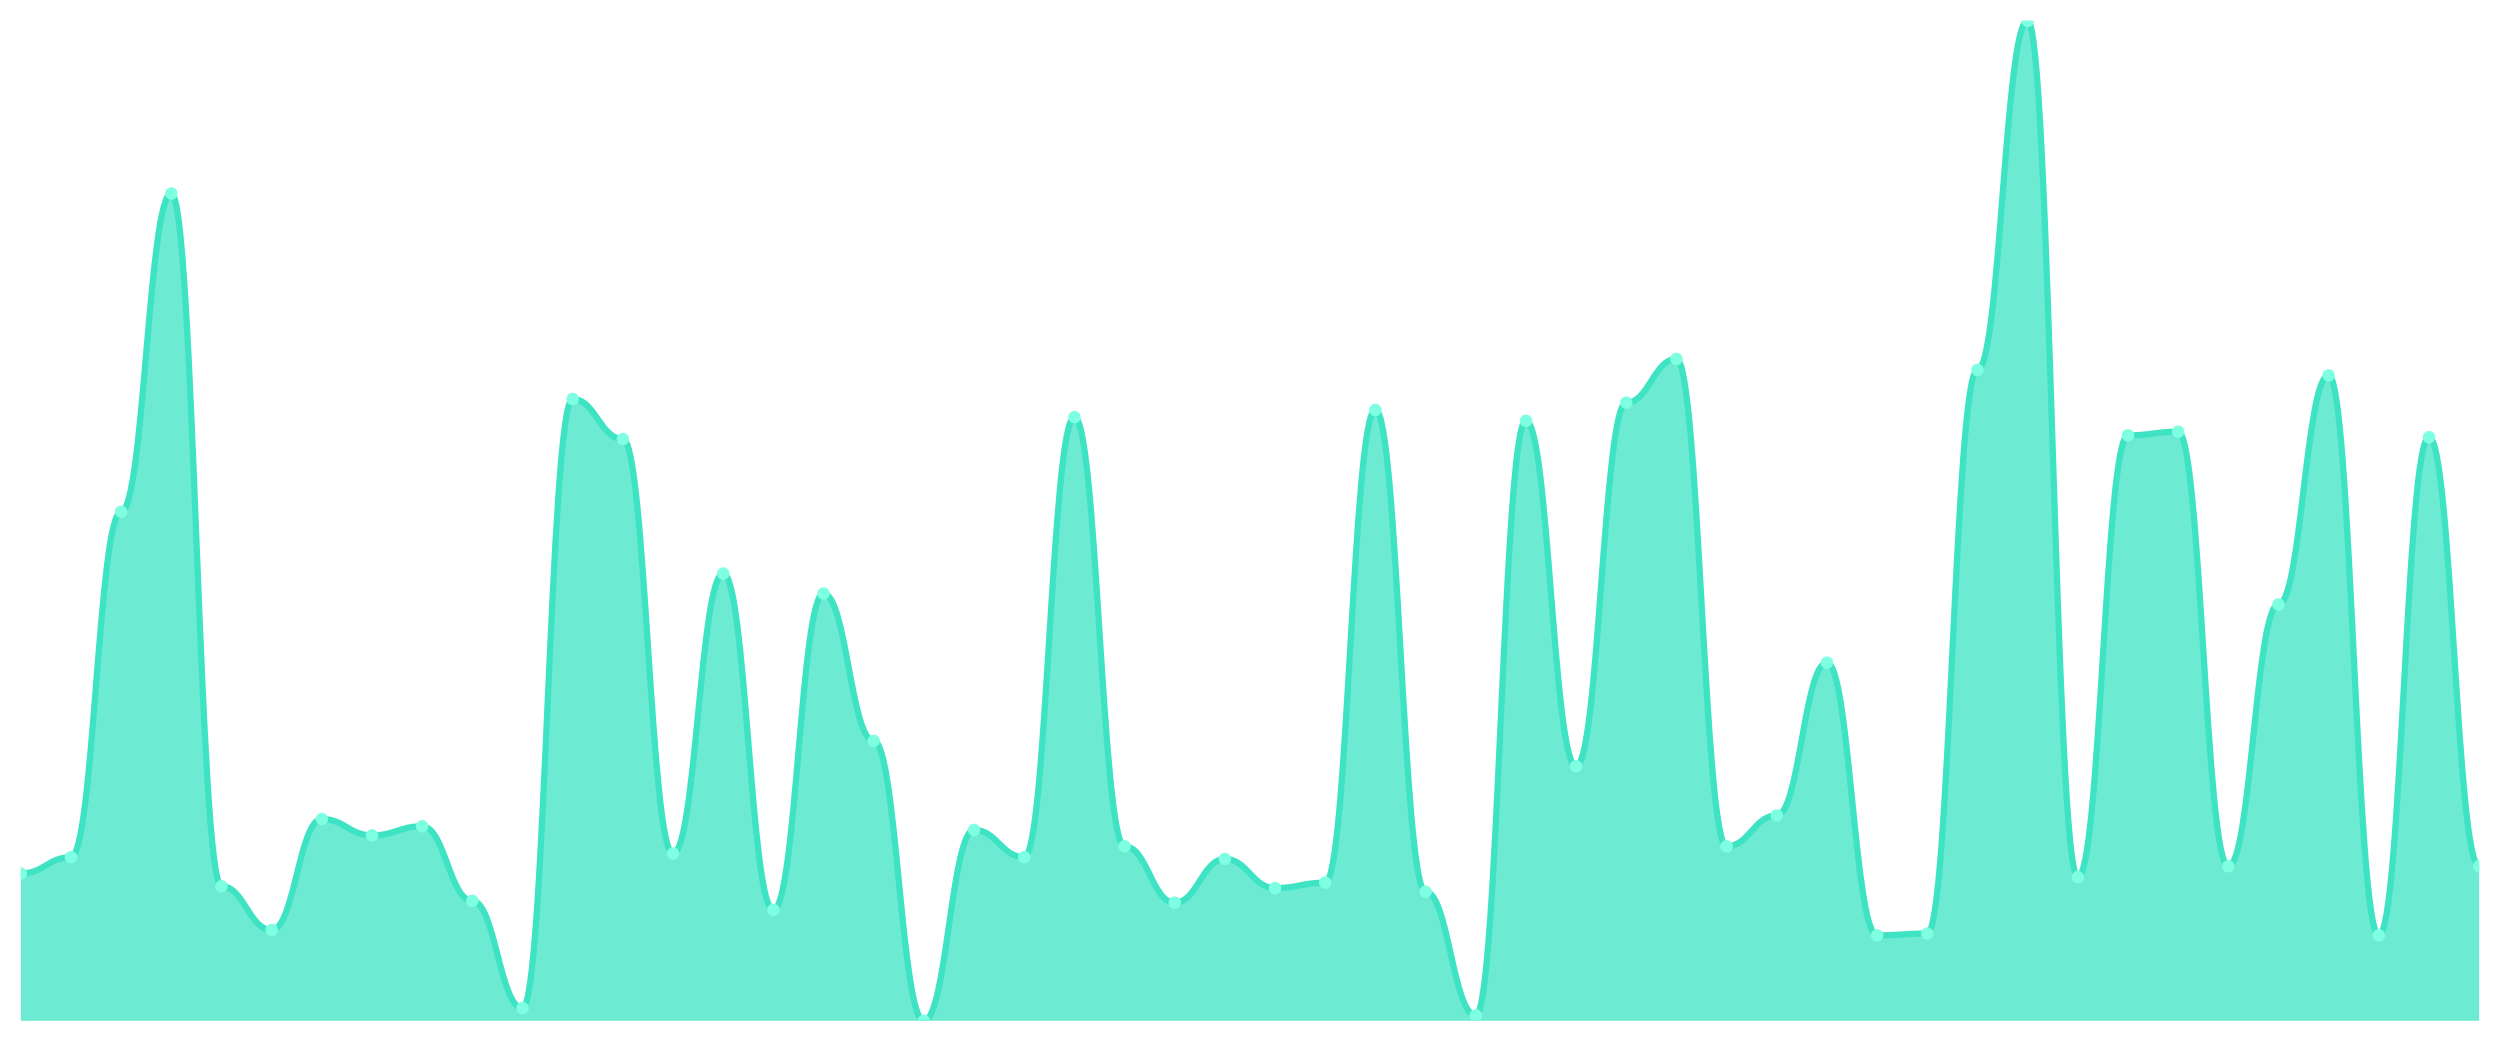
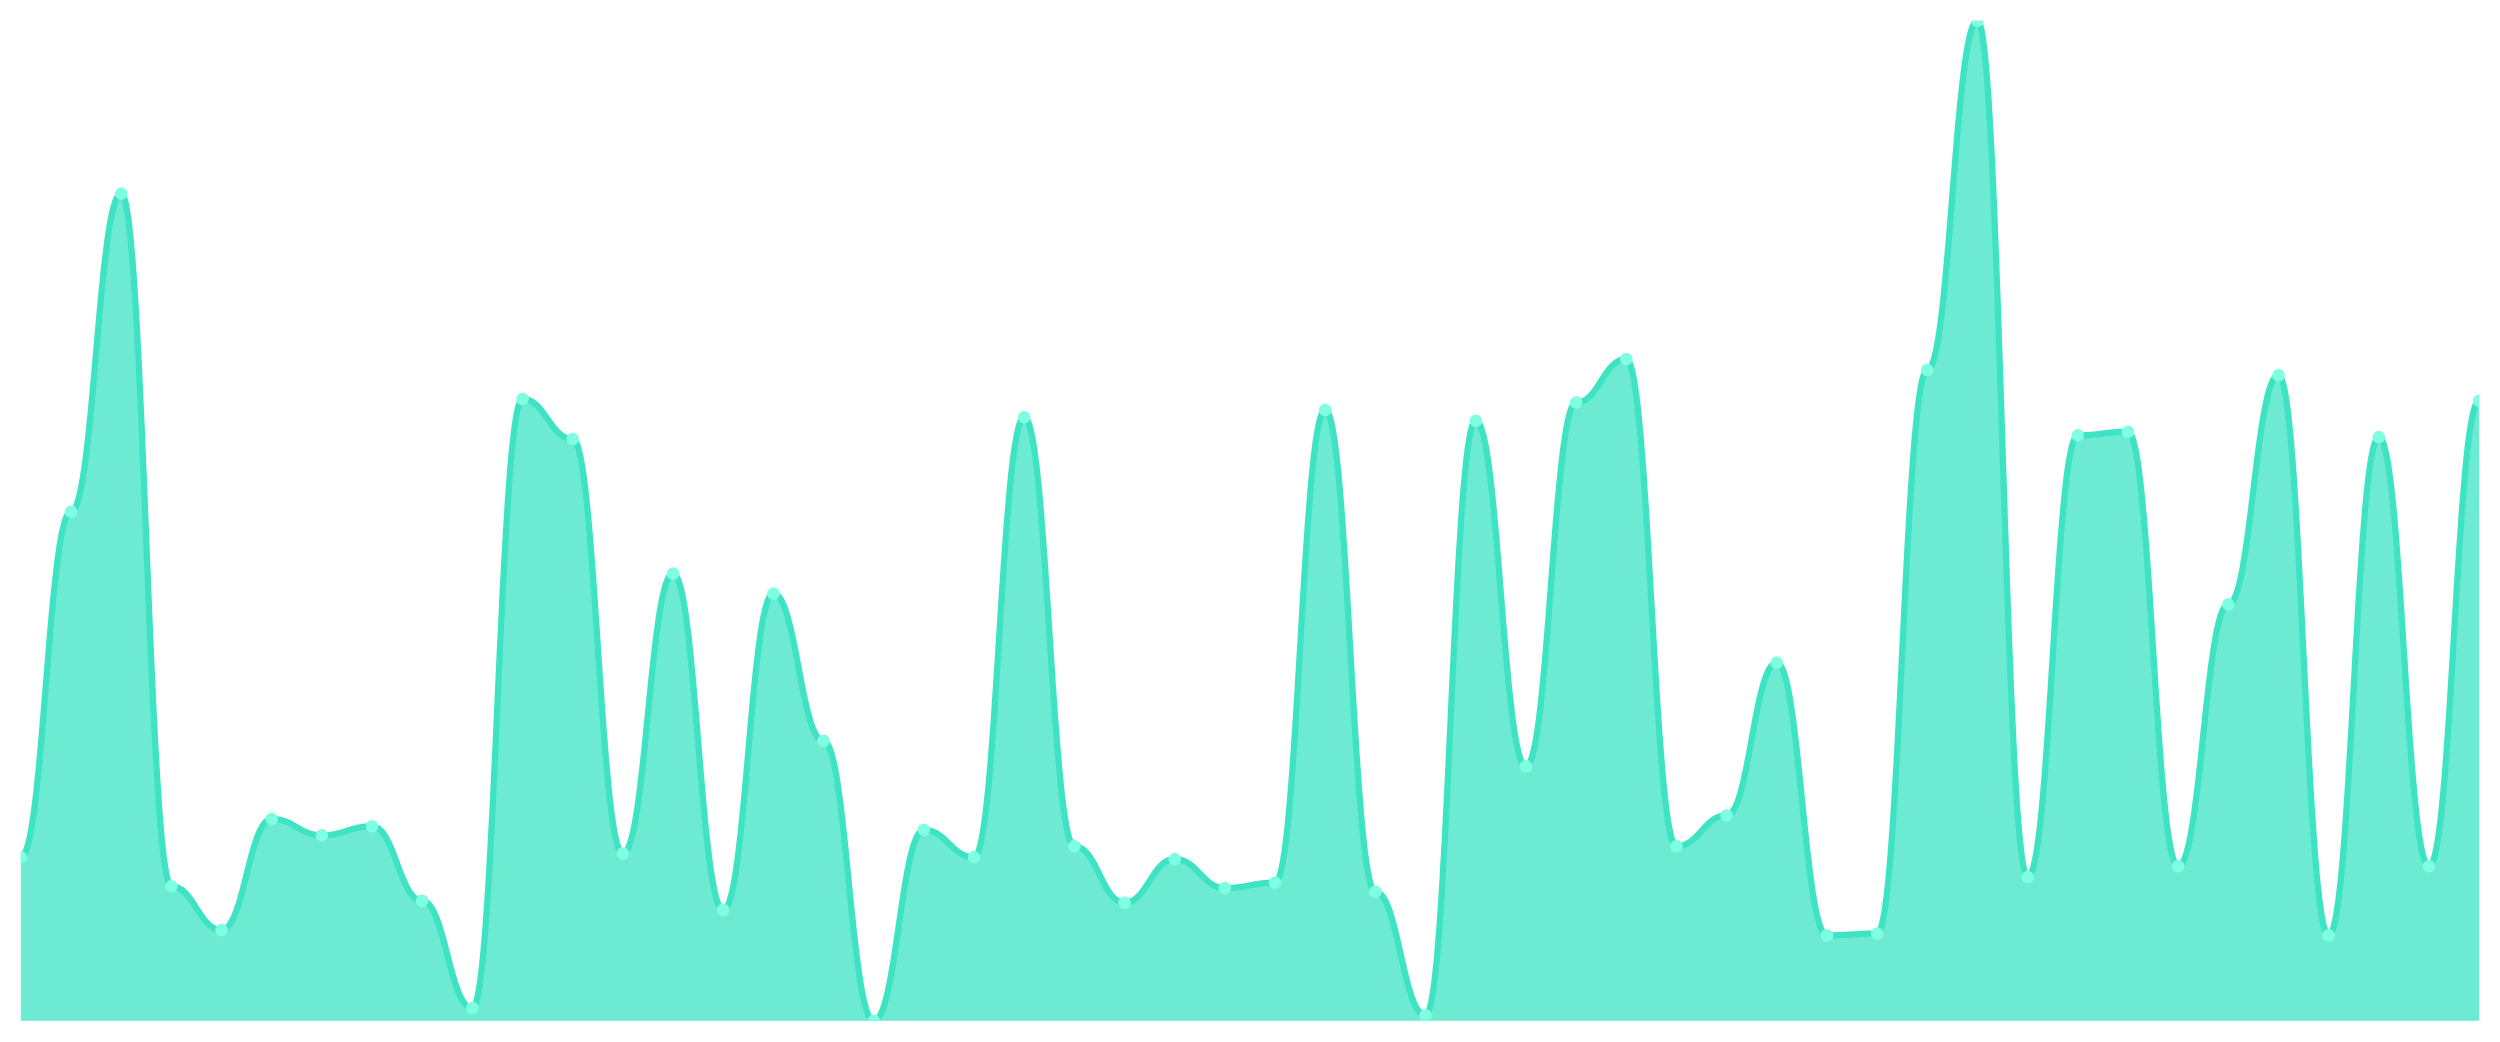
<svg xmlns="http://www.w3.org/2000/svg" viewBox="0 0 1200 500" width="1200" height="500">
  <defs>
    <clipPath id="c">
      <rect x="10" y="10" width="1180" height="480" />
    </clipPath>
  </defs>
  <rect width="1200" height="500" fill="none" />
  <g clip-path="url(#c)">
-     <path d="M 10,490 L 10,419.309 C 20.837,419.309 23.245,411.455 34.082,411.455 C 44.918,411.455 47.327,245.636 58.163,245.636 C 69,245.636 71.408,92.909 82.245,92.909 C 93.082,92.909 95.49,425.418 106.327,425.418 C 117.163,425.418 119.571,446.364 130.408,446.364 C 141.245,446.364 143.653,393.127 154.49,393.127 C 165.327,393.127 167.735,400.982 178.571,400.982 C 189.408,400.982 191.816,396.618 202.653,396.618 C 213.49,396.618 215.898,432.4 226.735,432.4 C 237.571,432.4 239.98,483.891 250.816,483.891 C 261.653,483.891 264.061,191.527 274.898,191.527 C 285.735,191.527 288.143,210.727 298.98,210.727 C 309.816,210.727 312.224,409.709 323.061,409.709 C 333.898,409.709 336.306,275.309 347.143,275.309 C 357.98,275.309 360.388,436.764 371.224,436.764 C 382.061,436.764 384.469,284.909 395.306,284.909 C 406.143,284.909 408.551,355.6 419.388,355.6 C 430.224,355.6 432.633,490 443.469,490 C 454.306,490 456.714,398.364 467.551,398.364 C 478.388,398.364 480.796,411.455 491.633,411.455 C 502.469,411.455 504.878,200.255 515.714,200.255 C 526.551,200.255 528.959,406.218 539.796,406.218 C 550.633,406.218 553.041,433.273 563.878,433.273 C 574.714,433.273 577.122,412.327 587.959,412.327 C 598.796,412.327 601.204,426.291 612.041,426.291 C 622.878,426.291 625.286,423.673 636.122,423.673 C 646.959,423.673 649.367,196.764 660.204,196.764 C 671.041,196.764 673.449,428.036 684.286,428.036 C 695.122,428.036 697.531,487.382 708.367,487.382 C 719.204,487.382 721.612,202 732.449,202 C 743.286,202 745.694,367.818 756.531,367.818 C 767.367,367.818 769.776,193.273 780.612,193.273 C 791.449,193.273 793.857,172.327 804.694,172.327 C 815.531,172.327 817.939,406.218 828.776,406.218 C 839.612,406.218 842.02,391.382 852.857,391.382 C 863.694,391.382 866.102,318.073 876.939,318.073 C 887.776,318.073 890.184,448.982 901.02,448.982 C 911.857,448.982 914.265,448.109 925.102,448.109 C 935.939,448.109 938.347,177.564 949.184,177.564 C 960.02,177.564 962.429,10 973.265,10 C 984.102,10 986.51,421.055 997.347,421.055 C 1008.184,421.055 1010.592,208.982 1021.429,208.982 C 1032.265,208.982 1034.673,207.236 1045.51,207.236 C 1056.347,207.236 1058.755,415.818 1069.592,415.818 C 1080.429,415.818 1082.837,290.145 1093.673,290.145 C 1104.51,290.145 1106.918,180.182 1117.755,180.182 C 1128.592,180.182 1131,448.982 1141.837,448.982 C 1152.673,448.982 1155.082,209.855 1165.918,209.855 C 1176.755,209.855 1179.163,415.818 1190,415.818 L 1190,490 Z" fill="rgba(61,227,195,0.75)" />
-     <path d="M 10,419.309 C 20.837,419.309 23.245,411.455 34.082,411.455 C 44.918,411.455 47.327,245.636 58.163,245.636 C 69,245.636 71.408,92.909 82.245,92.909 C 93.082,92.909 95.49,425.418 106.327,425.418 C 117.163,425.418 119.571,446.364 130.408,446.364 C 141.245,446.364 143.653,393.127 154.49,393.127 C 165.327,393.127 167.735,400.982 178.571,400.982 C 189.408,400.982 191.816,396.618 202.653,396.618 C 213.49,396.618 215.898,432.4 226.735,432.4 C 237.571,432.4 239.98,483.891 250.816,483.891 C 261.653,483.891 264.061,191.527 274.898,191.527 C 285.735,191.527 288.143,210.727 298.98,210.727 C 309.816,210.727 312.224,409.709 323.061,409.709 C 333.898,409.709 336.306,275.309 347.143,275.309 C 357.98,275.309 360.388,436.764 371.224,436.764 C 382.061,436.764 384.469,284.909 395.306,284.909 C 406.143,284.909 408.551,355.6 419.388,355.6 C 430.224,355.6 432.633,490 443.469,490 C 454.306,490 456.714,398.364 467.551,398.364 C 478.388,398.364 480.796,411.455 491.633,411.455 C 502.469,411.455 504.878,200.255 515.714,200.255 C 526.551,200.255 528.959,406.218 539.796,406.218 C 550.633,406.218 553.041,433.273 563.878,433.273 C 574.714,433.273 577.122,412.327 587.959,412.327 C 598.796,412.327 601.204,426.291 612.041,426.291 C 622.878,426.291 625.286,423.673 636.122,423.673 C 646.959,423.673 649.367,196.764 660.204,196.764 C 671.041,196.764 673.449,428.036 684.286,428.036 C 695.122,428.036 697.531,487.382 708.367,487.382 C 719.204,487.382 721.612,202 732.449,202 C 743.286,202 745.694,367.818 756.531,367.818 C 767.367,367.818 769.776,193.273 780.612,193.273 C 791.449,193.273 793.857,172.327 804.694,172.327 C 815.531,172.327 817.939,406.218 828.776,406.218 C 839.612,406.218 842.02,391.382 852.857,391.382 C 863.694,391.382 866.102,318.073 876.939,318.073 C 887.776,318.073 890.184,448.982 901.02,448.982 C 911.857,448.982 914.265,448.109 925.102,448.109 C 935.939,448.109 938.347,177.564 949.184,177.564 C 960.02,177.564 962.429,10 973.265,10 C 984.102,10 986.51,421.055 997.347,421.055 C 1008.184,421.055 1010.592,208.982 1021.429,208.982 C 1032.265,208.982 1034.673,207.236 1045.51,207.236 C 1056.347,207.236 1058.755,415.818 1069.592,415.818 C 1080.429,415.818 1082.837,290.145 1093.673,290.145 C 1104.51,290.145 1106.918,180.182 1117.755,180.182 C 1128.592,180.182 1131,448.982 1141.837,448.982 C 1152.673,448.982 1155.082,209.855 1165.918,209.855 C 1176.755,209.855 1179.163,415.818 1190,415.818" fill="none" stroke="#3de3c3" stroke-width="3" stroke-linecap="round" stroke-linejoin="round" />
-     <circle cx="10" cy="419.309" r="3" fill="#7fffe1" />
-     <circle cx="34.082" cy="411.455" r="3" fill="#7fffe1" />
-     <circle cx="58.163" cy="245.636" r="3" fill="#7fffe1" />
-     <circle cx="82.245" cy="92.909" r="3" fill="#7fffe1" />
-     <circle cx="106.327" cy="425.418" r="3" fill="#7fffe1" />
-     <circle cx="130.408" cy="446.364" r="3" fill="#7fffe1" />
-     <circle cx="154.49" cy="393.127" r="3" fill="#7fffe1" />
-     <circle cx="178.571" cy="400.982" r="3" fill="#7fffe1" />
-     <circle cx="202.653" cy="396.618" r="3" fill="#7fffe1" />
-     <circle cx="226.735" cy="432.4" r="3" fill="#7fffe1" />
-     <circle cx="250.816" cy="483.891" r="3" fill="#7fffe1" />
-     <circle cx="274.898" cy="191.527" r="3" fill="#7fffe1" />
-     <circle cx="298.98" cy="210.727" r="3" fill="#7fffe1" />
-     <circle cx="323.061" cy="409.709" r="3" fill="#7fffe1" />
-     <circle cx="347.143" cy="275.309" r="3" fill="#7fffe1" />
-     <circle cx="371.224" cy="436.764" r="3" fill="#7fffe1" />
-     <circle cx="395.306" cy="284.909" r="3" fill="#7fffe1" />
-     <circle cx="419.388" cy="355.6" r="3" fill="#7fffe1" />
-     <circle cx="443.469" cy="490" r="3" fill="#7fffe1" />
-     <circle cx="467.551" cy="398.364" r="3" fill="#7fffe1" />
-     <circle cx="491.633" cy="411.455" r="3" fill="#7fffe1" />
-     <circle cx="515.714" cy="200.255" r="3" fill="#7fffe1" />
-     <circle cx="539.796" cy="406.218" r="3" fill="#7fffe1" />
-     <circle cx="563.878" cy="433.273" r="3" fill="#7fffe1" />
-     <circle cx="587.959" cy="412.327" r="3" fill="#7fffe1" />
-     <circle cx="612.041" cy="426.291" r="3" fill="#7fffe1" />
-     <circle cx="636.122" cy="423.673" r="3" fill="#7fffe1" />
-     <circle cx="660.204" cy="196.764" r="3" fill="#7fffe1" />
-     <circle cx="684.286" cy="428.036" r="3" fill="#7fffe1" />
-     <circle cx="708.367" cy="487.382" r="3" fill="#7fffe1" />
-     <circle cx="732.449" cy="202" r="3" fill="#7fffe1" />
-     <circle cx="756.531" cy="367.818" r="3" fill="#7fffe1" />
-     <circle cx="780.612" cy="193.273" r="3" fill="#7fffe1" />
-     <circle cx="804.694" cy="172.327" r="3" fill="#7fffe1" />
-     <circle cx="828.776" cy="406.218" r="3" fill="#7fffe1" />
-     <circle cx="852.857" cy="391.382" r="3" fill="#7fffe1" />
-     <circle cx="876.939" cy="318.073" r="3" fill="#7fffe1" />
-     <circle cx="901.02" cy="448.982" r="3" fill="#7fffe1" />
-     <circle cx="925.102" cy="448.109" r="3" fill="#7fffe1" />
-     <circle cx="949.184" cy="177.564" r="3" fill="#7fffe1" />
-     <circle cx="973.265" cy="10" r="3" fill="#7fffe1" />
-     <circle cx="997.347" cy="421.055" r="3" fill="#7fffe1" />
-     <circle cx="1021.429" cy="208.982" r="3" fill="#7fffe1" />
-     <circle cx="1045.51" cy="207.236" r="3" fill="#7fffe1" />
-     <circle cx="1069.592" cy="415.818" r="3" fill="#7fffe1" />
-     <circle cx="1093.673" cy="290.145" r="3" fill="#7fffe1" />
-     <circle cx="1117.755" cy="180.182" r="3" fill="#7fffe1" />
-     <circle cx="1141.837" cy="448.982" r="3" fill="#7fffe1" />
-     <circle cx="1165.918" cy="209.855" r="3" fill="#7fffe1" />
-     <circle cx="1190" cy="415.818" r="3" fill="#7fffe1" />
+     <path d="M 10,490 L 10,411.455 C 20.837,411.455 23.245,245.636 34.082,245.636 C 44.918,245.636 47.327,92.909 58.163,92.909 C 69,92.909 71.408,425.418 82.245,425.418 C 93.082,425.418 95.49,446.364 106.327,446.364 C 117.163,446.364 119.571,393.127 130.408,393.127 C 141.245,393.127 143.653,400.982 154.49,400.982 C 165.327,400.982 167.735,396.618 178.571,396.618 C 189.408,396.618 191.816,432.4 202.653,432.4 C 213.49,432.4 215.898,483.891 226.735,483.891 C 237.571,483.891 239.98,191.527 250.816,191.527 C 261.653,191.527 264.061,210.727 274.898,210.727 C 285.735,210.727 288.143,409.709 298.98,409.709 C 309.816,409.709 312.224,275.309 323.061,275.309 C 333.898,275.309 336.306,436.764 347.143,436.764 C 357.98,436.764 360.388,284.909 371.224,284.909 C 382.061,284.909 384.469,355.6 395.306,355.6 C 406.143,355.6 408.551,490 419.388,490 C 430.224,490 432.633,398.364 443.469,398.364 C 454.306,398.364 456.714,411.455 467.551,411.455 C 478.388,411.455 480.796,200.255 491.633,200.255 C 502.469,200.255 504.878,406.218 515.714,406.218 C 526.551,406.218 528.959,433.273 539.796,433.273 C 550.633,433.273 553.041,412.327 563.878,412.327 C 574.714,412.327 577.122,426.291 587.959,426.291 C 598.796,426.291 601.204,423.673 612.041,423.673 C 622.878,423.673 625.286,196.764 636.122,196.764 C 646.959,196.764 649.367,428.036 660.204,428.036 C 671.041,428.036 673.449,487.382 684.286,487.382 C 695.122,487.382 697.531,202 708.367,202 C 719.204,202 721.612,367.818 732.449,367.818 C 743.286,367.818 745.694,193.273 756.531,193.273 C 767.367,193.273 769.776,172.327 780.612,172.327 C 791.449,172.327 793.857,406.218 804.694,406.218 C 815.531,406.218 817.939,391.382 828.776,391.382 C 839.612,391.382 842.02,318.073 852.857,318.073 C 863.694,318.073 866.102,448.982 876.939,448.982 C 887.776,448.982 890.184,448.109 901.02,448.109 C 911.857,448.109 914.265,177.564 925.102,177.564 C 935.939,177.564 938.347,10 949.184,10 C 960.02,10 962.429,421.055 973.265,421.055 C 984.102,421.055 986.51,208.982 997.347,208.982 C 1008.184,208.982 1010.592,207.236 1021.429,207.236 C 1032.265,207.236 1034.673,415.818 1045.51,415.818 C 1056.347,415.818 1058.755,290.145 1069.592,290.145 C 1080.429,290.145 1082.837,180.182 1093.673,180.182 C 1104.51,180.182 1106.918,448.982 1117.755,448.982 C 1128.592,448.982 1131,209.855 1141.837,209.855 C 1152.673,209.855 1155.082,415.818 1165.918,415.818 C 1176.755,415.818 1179.163,192.4 1190,192.4 L 1190,490 Z" fill="rgba(61,227,195,0.75)" />
+     <path d="M 10,411.455 C 20.837,411.455 23.245,245.636 34.082,245.636 C 44.918,245.636 47.327,92.909 58.163,92.909 C 69,92.909 71.408,425.418 82.245,425.418 C 93.082,425.418 95.49,446.364 106.327,446.364 C 117.163,446.364 119.571,393.127 130.408,393.127 C 141.245,393.127 143.653,400.982 154.49,400.982 C 165.327,400.982 167.735,396.618 178.571,396.618 C 189.408,396.618 191.816,432.4 202.653,432.4 C 213.49,432.4 215.898,483.891 226.735,483.891 C 237.571,483.891 239.98,191.527 250.816,191.527 C 261.653,191.527 264.061,210.727 274.898,210.727 C 285.735,210.727 288.143,409.709 298.98,409.709 C 309.816,409.709 312.224,275.309 323.061,275.309 C 333.898,275.309 336.306,436.764 347.143,436.764 C 357.98,436.764 360.388,284.909 371.224,284.909 C 382.061,284.909 384.469,355.6 395.306,355.6 C 406.143,355.6 408.551,490 419.388,490 C 430.224,490 432.633,398.364 443.469,398.364 C 454.306,398.364 456.714,411.455 467.551,411.455 C 478.388,411.455 480.796,200.255 491.633,200.255 C 502.469,200.255 504.878,406.218 515.714,406.218 C 526.551,406.218 528.959,433.273 539.796,433.273 C 550.633,433.273 553.041,412.327 563.878,412.327 C 574.714,412.327 577.122,426.291 587.959,426.291 C 598.796,426.291 601.204,423.673 612.041,423.673 C 622.878,423.673 625.286,196.764 636.122,196.764 C 646.959,196.764 649.367,428.036 660.204,428.036 C 671.041,428.036 673.449,487.382 684.286,487.382 C 695.122,487.382 697.531,202 708.367,202 C 719.204,202 721.612,367.818 732.449,367.818 C 743.286,367.818 745.694,193.273 756.531,193.273 C 767.367,193.273 769.776,172.327 780.612,172.327 C 791.449,172.327 793.857,406.218 804.694,406.218 C 815.531,406.218 817.939,391.382 828.776,391.382 C 839.612,391.382 842.02,318.073 852.857,318.073 C 863.694,318.073 866.102,448.982 876.939,448.982 C 887.776,448.982 890.184,448.109 901.02,448.109 C 911.857,448.109 914.265,177.564 925.102,177.564 C 935.939,177.564 938.347,10 949.184,10 C 960.02,10 962.429,421.055 973.265,421.055 C 984.102,421.055 986.51,208.982 997.347,208.982 C 1008.184,208.982 1010.592,207.236 1021.429,207.236 C 1032.265,207.236 1034.673,415.818 1045.51,415.818 C 1056.347,415.818 1058.755,290.145 1069.592,290.145 C 1080.429,290.145 1082.837,180.182 1093.673,180.182 C 1104.51,180.182 1106.918,448.982 1117.755,448.982 C 1128.592,448.982 1131,209.855 1141.837,209.855 C 1152.673,209.855 1155.082,415.818 1165.918,415.818 C 1176.755,415.818 1179.163,192.4 1190,192.4" fill="none" stroke="#3de3c3" stroke-width="3" stroke-linecap="round" stroke-linejoin="round" />
+     <circle cx="10" cy="411.455" r="3" fill="#7fffe1" />
+     <circle cx="34.082" cy="245.636" r="3" fill="#7fffe1" />
+     <circle cx="58.163" cy="92.909" r="3" fill="#7fffe1" />
+     <circle cx="82.245" cy="425.418" r="3" fill="#7fffe1" />
+     <circle cx="106.327" cy="446.364" r="3" fill="#7fffe1" />
+     <circle cx="130.408" cy="393.127" r="3" fill="#7fffe1" />
+     <circle cx="154.49" cy="400.982" r="3" fill="#7fffe1" />
+     <circle cx="178.571" cy="396.618" r="3" fill="#7fffe1" />
+     <circle cx="202.653" cy="432.4" r="3" fill="#7fffe1" />
+     <circle cx="226.735" cy="483.891" r="3" fill="#7fffe1" />
+     <circle cx="250.816" cy="191.527" r="3" fill="#7fffe1" />
+     <circle cx="274.898" cy="210.727" r="3" fill="#7fffe1" />
+     <circle cx="298.98" cy="409.709" r="3" fill="#7fffe1" />
+     <circle cx="323.061" cy="275.309" r="3" fill="#7fffe1" />
+     <circle cx="347.143" cy="436.764" r="3" fill="#7fffe1" />
+     <circle cx="371.224" cy="284.909" r="3" fill="#7fffe1" />
+     <circle cx="395.306" cy="355.6" r="3" fill="#7fffe1" />
+     <circle cx="419.388" cy="490" r="3" fill="#7fffe1" />
+     <circle cx="443.469" cy="398.364" r="3" fill="#7fffe1" />
+     <circle cx="467.551" cy="411.455" r="3" fill="#7fffe1" />
+     <circle cx="491.633" cy="200.255" r="3" fill="#7fffe1" />
+     <circle cx="515.714" cy="406.218" r="3" fill="#7fffe1" />
+     <circle cx="539.796" cy="433.273" r="3" fill="#7fffe1" />
+     <circle cx="563.878" cy="412.327" r="3" fill="#7fffe1" />
+     <circle cx="587.959" cy="426.291" r="3" fill="#7fffe1" />
+     <circle cx="612.041" cy="423.673" r="3" fill="#7fffe1" />
+     <circle cx="636.122" cy="196.764" r="3" fill="#7fffe1" />
+     <circle cx="660.204" cy="428.036" r="3" fill="#7fffe1" />
+     <circle cx="684.286" cy="487.382" r="3" fill="#7fffe1" />
+     <circle cx="708.367" cy="202" r="3" fill="#7fffe1" />
+     <circle cx="732.449" cy="367.818" r="3" fill="#7fffe1" />
+     <circle cx="756.531" cy="193.273" r="3" fill="#7fffe1" />
+     <circle cx="780.612" cy="172.327" r="3" fill="#7fffe1" />
+     <circle cx="804.694" cy="406.218" r="3" fill="#7fffe1" />
+     <circle cx="828.776" cy="391.382" r="3" fill="#7fffe1" />
+     <circle cx="852.857" cy="318.073" r="3" fill="#7fffe1" />
+     <circle cx="876.939" cy="448.982" r="3" fill="#7fffe1" />
+     <circle cx="901.02" cy="448.109" r="3" fill="#7fffe1" />
+     <circle cx="925.102" cy="177.564" r="3" fill="#7fffe1" />
+     <circle cx="949.184" cy="10" r="3" fill="#7fffe1" />
+     <circle cx="973.265" cy="421.055" r="3" fill="#7fffe1" />
+     <circle cx="997.347" cy="208.982" r="3" fill="#7fffe1" />
+     <circle cx="1021.429" cy="207.236" r="3" fill="#7fffe1" />
+     <circle cx="1045.51" cy="415.818" r="3" fill="#7fffe1" />
+     <circle cx="1069.592" cy="290.145" r="3" fill="#7fffe1" />
+     <circle cx="1093.673" cy="180.182" r="3" fill="#7fffe1" />
+     <circle cx="1117.755" cy="448.982" r="3" fill="#7fffe1" />
+     <circle cx="1141.837" cy="209.855" r="3" fill="#7fffe1" />
+     <circle cx="1165.918" cy="415.818" r="3" fill="#7fffe1" />
+     <circle cx="1190" cy="192.4" r="3" fill="#7fffe1" />
  </g>
</svg>
